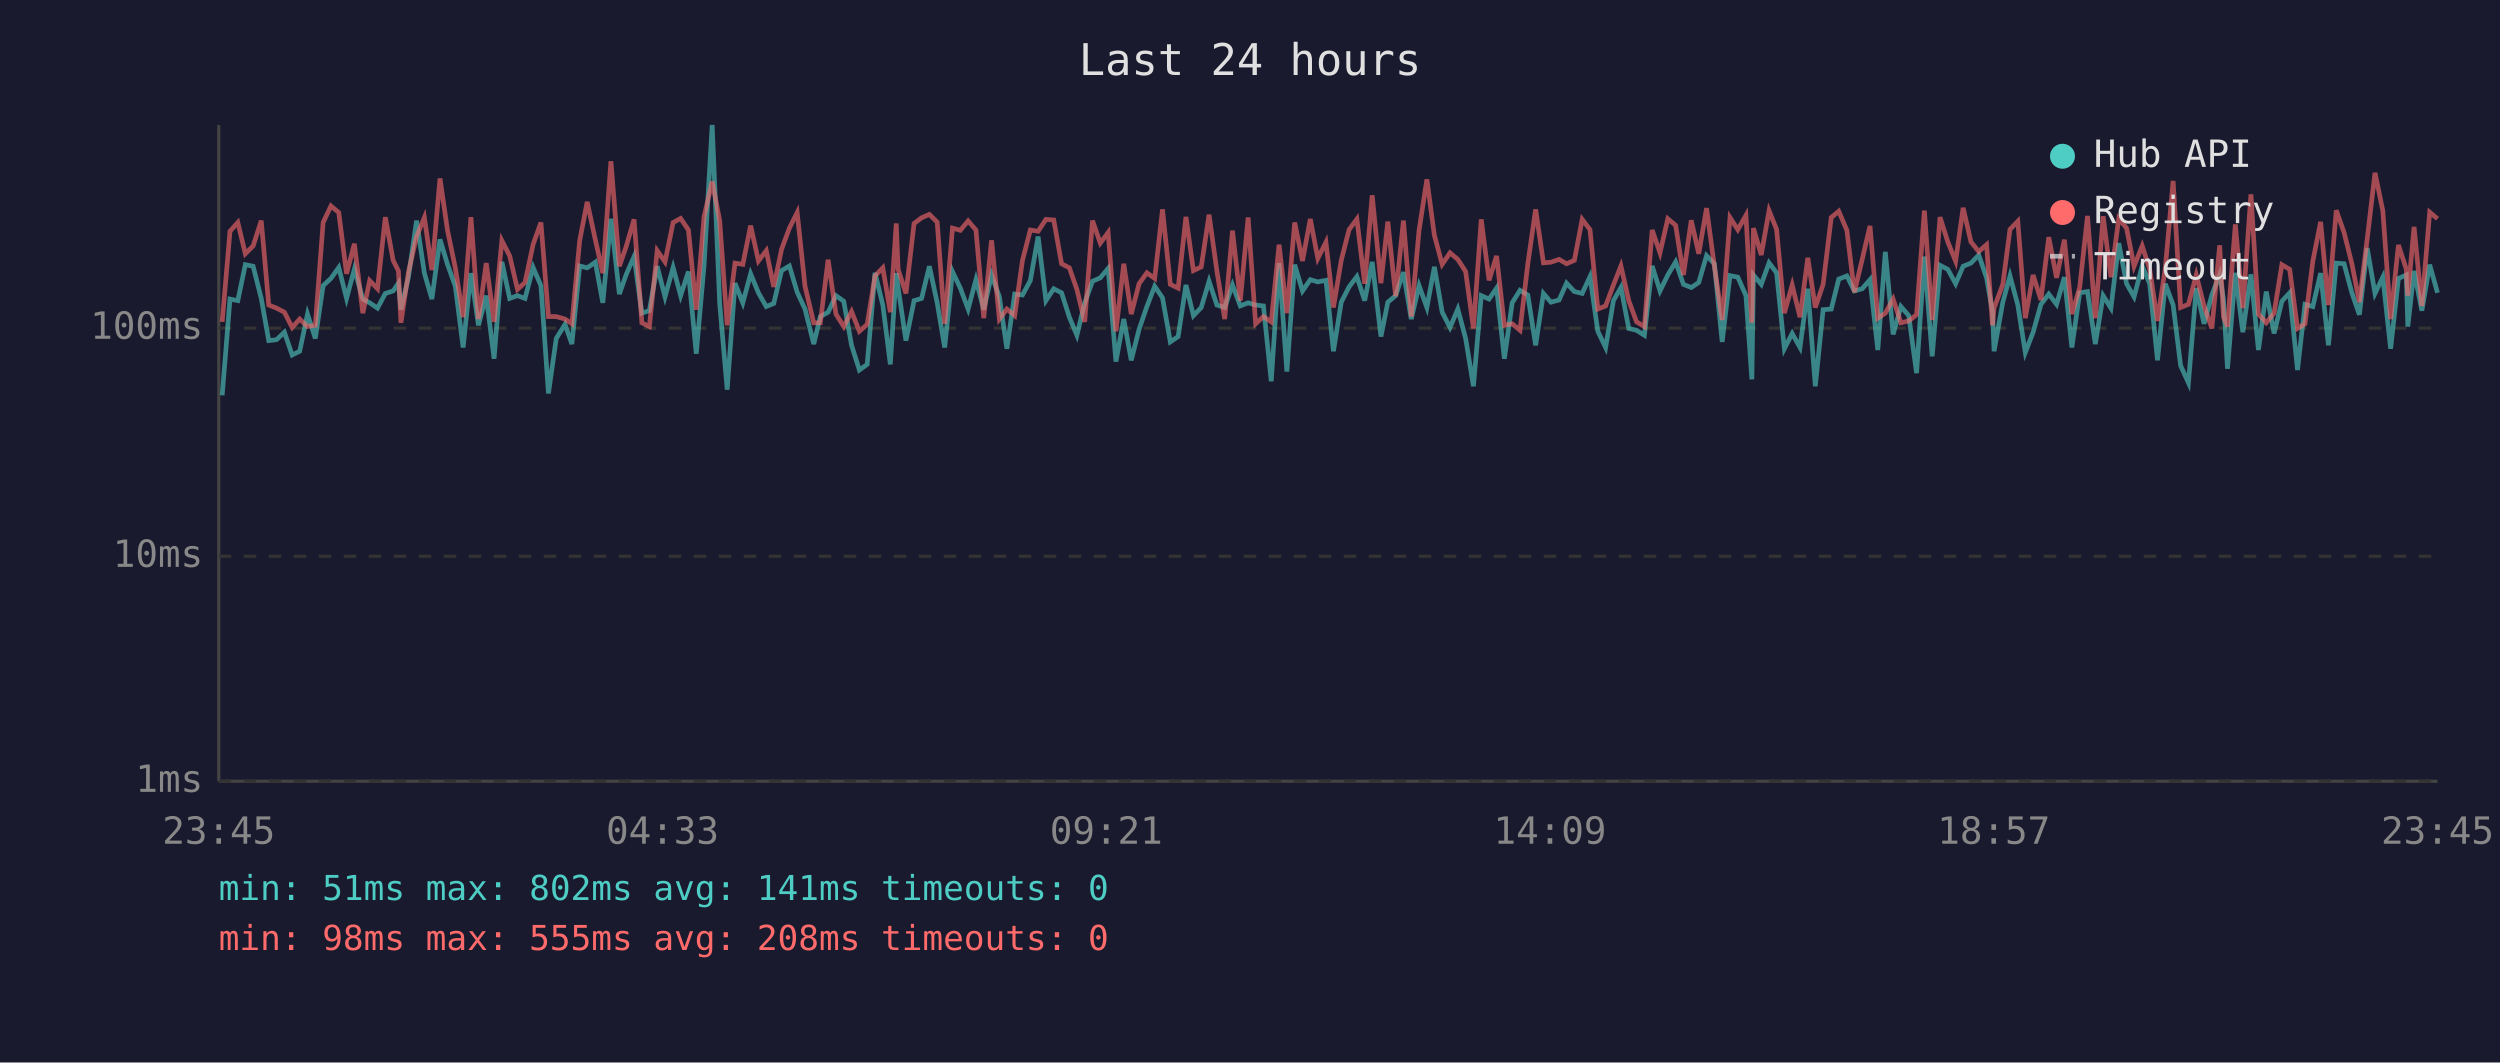
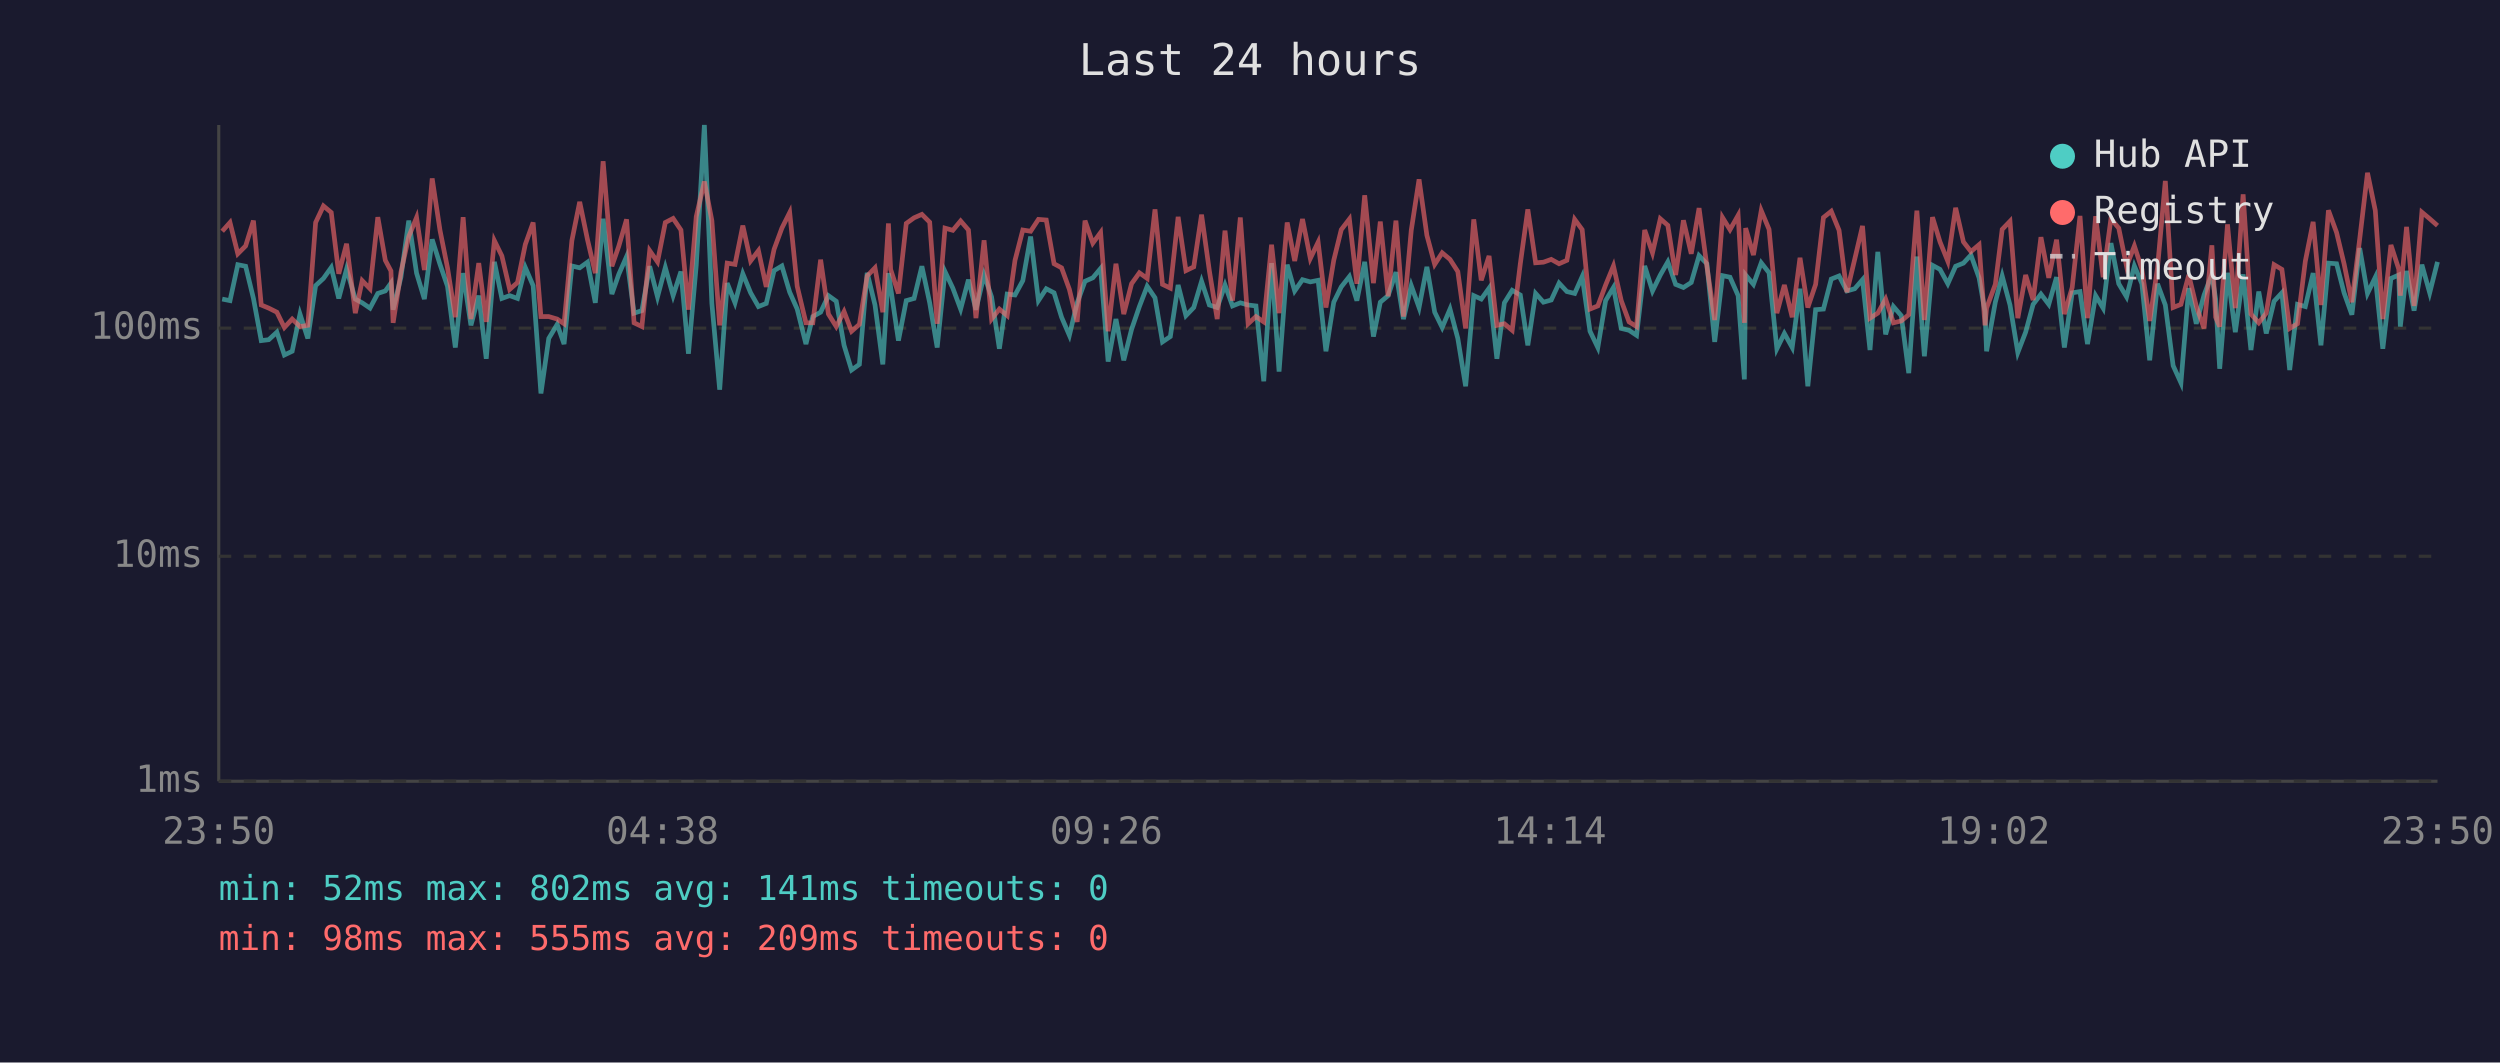
<svg xmlns="http://www.w3.org/2000/svg" viewBox="0 0 800 340" font-family="monospace" font-size="12">
  <rect width="800" height="340" fill="#1a1a2e" />
  <text x="400" y="24" fill="#e0e0e0" font-size="14" text-anchor="middle">Last 24 hours</text>
  <line x1="70" y1="40" x2="70" y2="250" stroke="#444" stroke-width="1" />
  <line x1="70" y1="250" x2="780" y2="250" stroke="#444" stroke-width="1" />
  <line x1="70" y1="250" x2="780" y2="250" stroke="#333" stroke-width="1" stroke-dasharray="4" />
  <text x="65" y="250" fill="#888" text-anchor="end" dominant-baseline="middle">1ms</text>
  <line x1="70" y1="178" x2="780" y2="178" stroke="#333" stroke-width="1" stroke-dasharray="4" />
  <text x="65" y="178" fill="#888" text-anchor="end" dominant-baseline="middle">10ms</text>
  <line x1="70" y1="105" x2="780" y2="105" stroke="#333" stroke-width="1" stroke-dasharray="4" />
  <text x="65" y="105" fill="#888" text-anchor="end" dominant-baseline="middle">100ms</text>
-   <text x="70" y="270" fill="#888" text-anchor="middle">23:45</text>
-   <text x="212" y="270" fill="#888" text-anchor="middle">04:33</text>
-   <text x="354" y="270" fill="#888" text-anchor="middle">09:21</text>
-   <text x="496" y="270" fill="#888" text-anchor="middle">14:09</text>
-   <text x="638" y="270" fill="#888" text-anchor="middle">18:57</text>
-   <text x="780" y="270" fill="#888" text-anchor="middle">23:45</text>
-   <polyline points="71.1,126.5 73.6,95.7 76.1,96.2 78.5,84.7 81.0,85.2 83.6,95.5 86.0,109.0 88.5,108.7 91.0,106.3 93.5,113.6 95.9,112.4 98.4,100.5 100.9,108.3 103.4,91.4 105.9,89.1 108.4,85.6 110.9,95.5 113.4,86.1 116.1,95.7 118.3,96.9 120.8,98.6 123.3,93.9 125.8,93.1 127.5,90.6 128.3,99.1 130.7,88.7 133.3,70.6 135.8,87.4 138.2,95.7 140.8,76.6 143.2,84.6 145.7,91.6 148.2,111.2 150.7,87.4 153.1,104.1 155.6,94.6 158.1,114.8 160.6,83.8 163.1,95.5 165.6,94.6 168.0,95.5 170.6,85.6 173.1,91.4 175.5,125.9 178.0,108.3 180.8,103.8 183.0,110.1 185.5,85.1 187.9,85.7 190.5,83.9 192.9,96.9 195.5,70.0 198.2,94.1 200.4,87.8 202.9,82.1 205.4,100.2 207.8,99.4 210.3,85.2 212.8,95.0 215.4,85.6 217.8,94.6 220.3,86.9 222.8,113.2 225.3,84.9 227.9,40.0 230.3,97.1 232.7,124.7 235.2,90.6 237.7,96.9 240.2,87.6 242.7,93.7 245.2,98.1 247.6,97.1 250.1,86.6 252.6,85.1 255.1,93.5 257.6,98.9 260.4,110.1 262.5,101.3 265.0,99.9 267.5,94.6 270.0,96.4 272.5,110.5 275.0,118.4 277.5,116.6 280.0,87.3 282.5,97.6 284.9,116.6 286.8,87.4 287.4,92.0 289.9,109.0 292.5,96.2 294.9,95.5 297.4,85.2 299.9,96.9 302.3,111.2 304.8,86.9 307.3,92.2 309.8,98.9 312.3,89.5 314.8,99.1 317.3,88.0 319.8,95.0 322.2,111.6 324.7,94.1 327.2,94.4 329.7,89.8 332.2,75.7 334.7,96.2 337.2,92.4 339.7,93.7 342.2,101.5 344.6,107.3 347.1,96.9 349.6,90.0 352.1,88.9 354.6,85.9 357.1,115.7 359.6,102.1 362.0,115.3 364.5,105.4 367.0,98.1 369.5,91.6 372.0,95.3 374.5,109.4 377.0,107.7 379.5,91.2 381.9,101.0 384.4,98.4 386.9,90.0 389.4,97.6 391.9,98.4 394.4,91.2 396.9,97.9 399.4,96.9 401.8,97.6 404.3,97.9 406.8,122.0 409.3,84.2 411.8,118.9 414.3,84.7 416.8,93.1 419.3,89.5 421.7,90.2 424.3,89.7 426.7,112.4 429.2,96.7 431.7,91.8 434.2,88.5 436.7,96.2 439.1,83.8 441.9,107.7 444.1,96.7 446.6,94.6 449.1,87.1 451.6,102.1 454.1,91.4 456.6,98.4 459.0,85.4 461.5,99.9 464.0,104.8 466.5,98.9 469.0,108.3 471.5,123.6 474.0,94.6 476.5,95.7 478.9,92.2 481.4,114.8 483.9,96.9 486.4,92.9 488.9,94.4 491.4,110.5 493.9,93.9 496.3,96.7 498.9,96.0 501.3,90.6 503.8,93.3 506.3,93.9 508.8,88.5 511.3,106.0 513.8,111.2 516.3,96.2 518.7,92.0 521.2,105.1 523.7,105.7 526.2,107.3 528.7,85.1 531.2,93.1 533.7,88.0 536.2,83.8 538.7,91.0 541.2,92.0 543.6,90.4 546.1,81.8 548.6,84.4 551.1,109.4 553.6,88.2 556.1,88.7 558.7,94.6 560.6,121.4 561.1,88.0 563.6,91.0 566.1,84.1 568.5,87.3 571.0,111.6 573.5,106.7 576.0,111.2 578.5,92.4 580.9,123.6 583.4,99.1 586.0,98.9 588.4,89.3 591.0,88.3 593.4,93.1 595.9,92.4 598.4,89.5 600.9,112.0 603.3,80.6 605.8,107.0 608.3,98.1 610.8,101.0 613.3,119.4 615.8,82.1 618.3,114.0 620.8,84.9 623.3,86.2 625.8,90.8 628.2,85.2 630.7,84.2 633.2,81.6 635.7,88.9 637.6,99.7 638.1,112.4 640.9,96.7 643.2,88.3 645.7,97.6 648.1,112.8 650.6,106.3 653.1,97.4 655.6,94.1 658.1,97.4 660.6,88.7 663.0,111.2 665.5,93.7 668.0,93.3 670.5,110.1 673.0,94.6 675.5,98.6 678.0,77.8 680.5,90.8 682.9,95.0 685.5,85.1 687.9,90.8 690.4,115.3 692.9,90.8 695.4,97.6 697.8,117.0 700.3,122.5 702.8,92.2 705.3,103.6 707.8,94.4 710.3,87.8 711.5,95.7 712.8,118.0 715.3,87.3 717.7,106.3 720.3,87.8 722.7,112.0 725.2,93.3 727.7,106.7 730.2,96.4 732.7,93.7 735.2,118.4 737.6,97.4 740.1,98.1 742.6,87.4 745.1,110.5 747.6,84.2 750.1,84.4 752.6,93.7 755.0,100.7 757.5,79.4 760.0,93.9 762.5,88.7 765.0,111.6 767.5,89.1 770.0,88.0 770.5,104.5 772.5,86.7 775.0,99.4 777.5,84.7 780.0,93.7" fill="none" stroke="#4ecdc4" stroke-width="1.5" opacity="0.6" />
-   <polyline points="71.1,103.0 73.6,74.0 76.1,71.2 78.5,81.2 81.0,78.7 83.6,70.6 86.0,97.6 88.5,98.6 91.0,99.9 93.5,104.8 95.9,102.1 98.4,104.5 100.9,104.1 103.4,71.2 105.9,65.9 108.4,68.0 110.9,87.6 113.4,78.0 116.1,100.2 118.3,89.8 120.8,92.4 123.3,69.5 125.8,83.3 127.5,86.7 128.3,103.3 130.7,87.1 133.3,75.7 135.8,69.6 138.2,86.4 140.8,57.1 143.2,73.7 145.7,85.7 148.2,101.5 150.7,69.5 153.1,102.1 155.6,84.2 158.1,103.0 160.6,77.0 163.1,81.9 165.6,92.6 168.0,90.4 170.6,78.2 173.1,71.2 175.5,101.3 178.0,101.3 180.8,102.1 183.0,103.6 185.5,77.0 187.9,64.6 190.5,76.7 192.9,87.4 195.5,51.6 198.2,85.2 200.4,78.8 202.9,70.2 205.4,103.3 207.8,104.5 210.3,80.2 212.8,83.8 215.4,71.2 217.8,69.9 220.3,73.6 222.8,99.1 225.3,69.3 227.9,58.1 230.3,70.6 232.7,104.1 235.2,84.2 237.7,84.6 240.2,72.2 242.7,83.5 245.2,80.2 247.6,91.8 250.1,79.8 252.6,73.0 255.1,68.0 257.6,91.6 260.4,103.3 262.5,103.3 265.0,83.1 267.5,100.5 270.0,104.5 272.5,99.7 275.0,106.0 277.5,103.8 280.0,88.3 282.5,85.7 284.9,99.9 286.8,71.5 287.4,86.2 289.9,93.9 292.5,71.5 294.9,69.7 297.4,68.6 299.9,71.1 302.3,103.6 304.8,73.0 307.3,73.7 309.8,70.7 312.3,73.6 314.8,101.8 317.3,76.9 319.8,102.1 322.2,98.9 324.7,101.0 327.2,83.3 329.7,73.6 332.2,74.0 334.7,70.2 337.2,70.4 339.7,84.4 342.2,85.7 344.6,92.6 347.1,103.0 349.6,70.6 352.1,77.8 354.6,74.4 357.1,106.0 359.6,84.4 362.0,100.5 364.5,90.8 367.0,87.3 369.5,89.1 372.0,67.0 374.5,91.0 377.0,92.2 379.5,69.4 381.9,86.6 384.4,85.4 386.9,68.7 389.4,86.7 391.9,102.1 394.4,73.8 396.9,96.2 399.4,69.6 401.8,103.6 404.3,101.3 406.8,103.0 409.3,78.3 411.8,100.2 414.3,71.2 416.8,83.5 419.3,70.1 421.7,82.7 424.3,77.5 426.7,98.4 429.2,83.3 431.7,73.5 434.2,70.1 436.7,90.8 439.1,62.5 441.9,90.6 444.1,70.9 446.6,94.8 449.1,70.6 451.6,101.3 454.1,73.7 456.6,57.4 459.0,75.3 461.5,84.6 464.0,80.9 466.5,83.0 469.0,86.9 471.5,105.1 474.0,70.2 476.5,89.7 478.9,81.9 481.4,104.1 483.9,103.6 486.4,105.7 488.9,84.4 491.4,67.0 493.9,84.1 496.3,83.9 498.9,83.0 501.3,84.4 503.8,83.3 506.3,70.2 508.8,73.5 511.3,98.9 513.8,97.9 516.3,91.2 518.7,85.1 521.2,96.2 523.7,103.0 526.2,104.5 528.7,73.6 531.2,80.9 533.7,70.0 536.2,72.1 538.7,88.0 541.2,70.5 543.6,81.2 546.1,66.6 548.6,85.2 551.1,102.4 553.6,69.6 556.1,73.5 558.7,68.9 560.6,103.3 561.1,73.0 563.6,81.6 566.1,67.4 568.5,73.4 571.0,100.2 573.5,91.2 576.0,101.5 578.5,82.5 580.9,98.4 583.4,91.0 586.0,69.6 588.4,67.6 591.0,73.7 593.4,93.5 595.9,83.0 598.4,72.3 600.9,101.8 603.3,100.2 605.8,95.7 608.3,103.3 610.8,102.7 613.3,100.7 615.8,67.4 618.3,102.4 620.8,69.5 623.3,77.4 625.8,83.6 628.2,66.5 630.7,77.4 633.2,80.5 635.7,78.3 637.6,104.1 638.1,98.6 640.9,91.0 643.2,73.4 645.7,70.8 648.1,101.8 650.6,88.0 653.1,96.0 655.6,75.9 658.1,88.9 660.6,76.7 663.0,100.5 665.5,92.0 668.0,69.1 670.5,101.8 673.0,69.2 675.5,88.7 678.0,70.0 680.5,73.0 682.9,85.2 685.5,78.7 687.9,86.1 690.4,102.7 692.9,85.7 695.4,57.9 697.8,98.4 700.3,97.4 702.8,88.0 705.3,97.9 707.8,105.1 710.3,78.5 711.5,101.5 712.8,104.5 715.3,71.8 717.7,98.6 720.3,62.2 722.7,100.5 725.2,103.3 727.7,100.2 730.2,84.7 732.7,86.2 735.2,105.1 737.6,103.6 740.1,83.6 742.6,71.0 745.1,97.6 747.6,67.3 750.1,74.4 752.6,84.4 755.0,96.7 757.5,76.5 760.0,55.3 762.5,67.4 765.0,102.1 767.5,78.4 770.0,86.1 770.5,94.6 772.5,72.6 775.0,97.9 777.5,67.9 780.0,70.0" fill="none" stroke="#ff6b6b" stroke-width="1.5" opacity="0.6" />
+   <text x="70" y="270" fill="#888" text-anchor="middle">23:50</text>
+   <text x="212" y="270" fill="#888" text-anchor="middle">04:38</text>
+   <text x="354" y="270" fill="#888" text-anchor="middle">09:26</text>
+   <text x="496" y="270" fill="#888" text-anchor="middle">14:14</text>
+   <text x="638" y="270" fill="#888" text-anchor="middle">19:02</text>
+   <text x="780" y="270" fill="#888" text-anchor="middle">23:50</text>
+   <polyline points="71.1,95.7 73.6,96.2 76.1,84.7 78.6,85.2 81.1,95.5 83.6,109.0 86.0,108.7 88.6,106.3 91.0,113.6 93.5,112.4 96.0,100.5 98.5,108.3 101.0,91.4 103.5,89.1 106.0,85.6 108.4,95.5 110.9,86.1 113.7,95.7 115.9,96.9 118.4,98.6 120.9,93.9 123.3,93.1 125.1,90.6 125.8,99.1 128.3,88.7 130.8,70.6 133.3,87.4 135.8,95.7 138.3,76.6 140.8,84.6 143.2,91.6 145.7,111.2 148.2,87.4 150.7,104.1 153.2,94.6 155.6,114.8 158.2,83.8 160.6,95.5 163.1,94.6 165.6,95.5 168.1,85.6 170.6,91.4 173.1,125.9 175.6,108.3 178.3,103.8 180.5,110.1 183.0,85.1 185.5,85.7 188.0,83.9 190.5,96.9 193.0,70.0 195.8,94.1 198.0,87.8 200.5,82.1 202.9,100.2 205.4,99.4 207.9,85.2 210.4,95.0 212.9,85.6 215.4,94.6 217.9,86.9 220.3,113.2 222.8,84.9 225.4,40.0 227.8,97.1 230.3,124.7 232.7,90.6 235.2,96.9 237.7,87.6 240.2,93.7 242.7,98.1 245.2,97.1 247.7,86.6 250.2,85.1 252.7,93.5 255.1,98.9 257.9,110.1 260.1,101.3 262.6,99.9 265.1,94.6 267.6,96.4 270.1,110.5 272.5,118.4 275.0,116.6 277.5,87.3 280.0,97.6 282.5,116.6 284.3,87.4 285.0,92.0 287.5,109.0 290.0,96.2 292.5,95.5 295.0,85.2 297.5,96.9 299.9,111.2 302.4,86.9 304.9,92.2 307.4,98.9 309.9,89.5 312.3,99.1 314.9,88.0 317.3,95.0 319.8,111.6 322.3,94.1 324.8,94.4 327.3,89.8 329.8,75.7 332.3,96.2 334.8,92.4 337.3,93.7 339.7,101.5 342.2,107.3 344.7,96.9 347.2,90.0 349.7,88.9 352.2,85.9 354.6,115.7 357.1,102.1 359.6,115.3 362.1,105.4 364.6,98.1 367.1,91.6 369.6,95.3 372.0,109.4 374.5,107.7 377.0,91.2 379.5,101.0 382.0,98.4 384.5,90.0 387.0,97.6 389.5,98.4 392.0,91.2 394.4,97.9 396.9,96.9 399.4,97.6 401.9,97.9 404.4,122.0 406.9,84.2 409.3,118.9 411.9,84.7 414.3,93.1 416.8,89.5 419.3,90.2 421.8,89.7 424.3,112.4 426.8,96.7 429.2,91.8 431.8,88.5 434.2,96.2 436.7,83.8 439.5,107.7 441.7,96.7 444.2,94.6 446.7,87.1 449.1,102.1 451.6,91.4 454.1,98.4 456.6,85.4 459.1,99.9 461.5,104.8 464.0,98.9 466.5,108.3 469.0,123.6 471.6,94.6 474.0,95.7 476.5,92.2 479.0,114.8 481.4,96.9 483.9,92.9 486.5,94.4 488.9,110.5 491.4,93.9 493.9,96.7 496.4,96.0 498.9,90.6 501.4,93.3 503.9,93.9 506.3,88.5 508.8,106.0 511.3,111.2 513.8,96.2 516.3,92.0 518.8,105.1 521.3,105.7 523.7,107.3 526.3,85.1 528.8,93.1 531.3,88.0 533.7,83.8 536.2,91.0 538.7,92.0 541.2,90.4 543.7,81.8 546.2,84.4 548.7,109.4 551.2,88.2 553.6,88.7 556.2,94.6 558.2,121.4 558.6,88.0 561.1,91.0 563.6,84.1 566.1,87.3 568.6,111.6 571.0,106.7 573.5,111.2 576.0,92.4 578.5,123.6 581.0,99.1 583.5,98.9 586.0,89.3 588.5,88.3 591.0,93.1 593.5,92.4 596.0,89.5 598.4,112.0 600.9,80.6 603.4,107.0 605.9,98.1 608.4,101.0 610.8,119.4 613.4,82.1 615.8,114.0 618.4,84.9 620.8,86.2 623.3,90.8 625.8,85.2 628.3,84.2 630.7,81.6 633.3,88.9 635.2,99.7 635.7,112.4 638.5,96.7 640.7,88.3 643.2,97.6 645.7,112.8 648.2,106.3 650.6,97.4 653.1,94.1 655.6,97.4 658.1,88.7 660.6,111.2 663.1,93.7 665.6,93.3 668.0,110.1 670.6,94.6 673.0,98.6 675.5,77.8 678.0,90.8 680.5,95.0 683.0,85.1 685.4,90.8 687.9,115.3 690.4,90.8 692.9,97.6 695.4,117.0 697.9,122.5 700.4,92.2 702.8,103.6 705.3,94.4 707.8,87.8 709.0,95.7 710.3,118.0 712.8,87.3 715.3,106.3 717.8,87.8 720.3,112.0 722.8,93.3 725.2,106.7 727.7,96.4 730.2,93.7 732.7,118.4 735.2,97.4 737.7,98.1 740.2,87.4 742.7,110.5 745.1,84.2 747.7,84.4 750.1,93.7 752.6,100.7 755.1,79.4 757.6,93.9 760.1,88.7 762.5,111.6 765.1,89.1 767.6,88.0 768.1,104.5 770.1,86.7 772.5,99.4 775.0,84.7 777.5,93.7 780.0,83.8" fill="none" stroke="#4ecdc4" stroke-width="1.5" opacity="0.6" />
+   <polyline points="71.1,74.0 73.6,71.2 76.1,81.2 78.6,78.7 81.1,70.6 83.6,97.6 86.0,98.6 88.6,99.9 91.0,104.8 93.5,102.1 96.0,104.5 98.5,104.1 101.0,71.2 103.5,65.9 106.0,68.0 108.4,87.6 110.9,78.0 113.7,100.2 115.9,89.8 118.4,92.4 120.9,69.5 123.3,83.3 125.1,86.7 125.8,103.3 128.3,87.1 130.8,75.7 133.3,69.6 135.8,86.4 138.3,57.1 140.8,73.7 143.2,85.7 145.7,101.5 148.2,69.5 150.7,102.1 153.2,84.2 155.6,103.0 158.2,77.0 160.6,81.9 163.1,92.6 165.6,90.4 168.1,78.2 170.6,71.2 173.1,101.3 175.6,101.3 178.3,102.1 180.5,103.6 183.0,77.0 185.5,64.6 188.0,76.7 190.5,87.4 193.0,51.6 195.8,85.2 198.0,78.8 200.5,70.2 202.9,103.3 205.4,104.5 207.9,80.2 210.4,83.8 212.9,71.2 215.4,69.9 217.9,73.6 220.3,99.1 222.8,69.3 225.4,58.1 227.8,70.6 230.3,104.1 232.7,84.2 235.2,84.6 237.7,72.2 240.2,83.5 242.7,80.2 245.2,91.8 247.7,79.8 250.2,73.0 252.7,68.0 255.1,91.6 257.9,103.3 260.1,103.3 262.6,83.1 265.1,100.5 267.6,104.5 270.1,99.7 272.5,106.0 275.0,103.8 277.5,88.3 280.0,85.7 282.5,99.9 284.3,71.5 285.0,86.2 287.5,93.9 290.0,71.5 292.5,69.7 295.0,68.6 297.5,71.1 299.9,103.6 302.4,73.0 304.9,73.7 307.4,70.7 309.9,73.6 312.3,101.8 314.9,76.9 317.3,102.1 319.8,98.9 322.3,101.0 324.8,83.3 327.3,73.6 329.8,74.0 332.3,70.2 334.8,70.4 337.3,84.4 339.7,85.7 342.2,92.6 344.7,103.0 347.2,70.6 349.7,77.8 352.2,74.4 354.6,106.0 357.1,84.4 359.6,100.5 362.1,90.8 364.6,87.3 367.1,89.1 369.6,67.0 372.0,91.0 374.5,92.2 377.0,69.4 379.5,86.6 382.0,85.4 384.5,68.7 387.0,86.7 389.5,102.1 392.0,73.8 394.4,96.2 396.9,69.6 399.4,103.6 401.9,101.3 404.4,103.0 406.9,78.3 409.3,100.2 411.9,71.2 414.3,83.5 416.8,70.1 419.3,82.7 421.8,77.5 424.3,98.4 426.8,83.3 429.2,73.5 431.8,70.1 434.2,90.8 436.7,62.5 439.5,90.6 441.7,70.9 444.2,94.8 446.7,70.6 449.1,101.3 451.6,73.7 454.1,57.4 456.6,75.3 459.1,84.6 461.5,80.9 464.0,83.0 466.5,86.9 469.0,105.1 471.6,70.2 474.0,89.7 476.5,81.9 479.0,104.1 481.4,103.6 483.9,105.7 486.5,84.4 488.9,67.0 491.4,84.1 493.9,83.9 496.4,83.0 498.9,84.4 501.4,83.3 503.9,70.2 506.3,73.5 508.8,98.9 511.3,97.9 513.8,91.2 516.3,85.1 518.8,96.2 521.3,103.0 523.7,104.5 526.3,73.6 528.8,80.9 531.3,70.0 533.7,72.1 536.2,88.0 538.7,70.5 541.2,81.2 543.7,66.6 546.2,85.2 548.7,102.4 551.2,69.6 553.6,73.5 556.2,68.9 558.2,103.3 558.6,73.0 561.1,81.6 563.6,67.4 566.1,73.4 568.6,100.2 571.0,91.2 573.5,101.5 576.0,82.5 578.5,98.4 581.0,91.0 583.5,69.6 586.0,67.6 588.5,73.7 591.0,93.5 593.5,83.0 596.0,72.3 598.4,101.8 600.9,100.2 603.4,95.7 605.9,103.3 608.4,102.7 610.8,100.7 613.4,67.4 615.8,102.4 618.4,69.5 620.8,77.4 623.3,83.6 625.8,66.5 628.3,77.4 630.7,80.5 633.3,78.3 635.2,104.1 635.7,98.6 638.5,91.0 640.7,73.4 643.2,70.8 645.7,101.8 648.2,88.0 650.6,96.0 653.1,75.9 655.6,88.9 658.1,76.7 660.6,100.5 663.1,92.0 665.6,69.1 668.0,101.8 670.6,69.2 673.0,88.7 675.5,70.0 678.0,73.0 680.5,85.2 683.0,78.7 685.4,86.1 687.9,102.7 690.4,85.7 692.9,57.9 695.4,98.4 697.9,97.4 700.4,88.0 702.8,97.9 705.3,105.1 707.8,78.5 709.0,101.5 710.3,104.5 712.8,71.8 715.3,98.6 717.8,62.2 720.3,100.5 722.8,103.3 725.2,100.2 727.7,84.7 730.2,86.2 732.7,105.1 735.2,103.6 737.7,83.6 740.2,71.0 742.7,97.6 745.1,67.3 747.7,74.4 750.1,84.4 752.6,96.7 755.1,76.5 757.6,55.3 760.1,67.4 762.5,102.1 765.1,78.4 767.6,86.1 768.1,94.6 770.1,72.6 772.5,97.9 775.0,67.9 777.5,70.0 780.0,72.2" fill="none" stroke="#ff6b6b" stroke-width="1.5" opacity="0.6" />
  <circle cx="660" cy="50" r="4" fill="#4ecdc4" />
  <text x="670" y="50" fill="#e0e0e0" dominant-baseline="middle">Hub API</text>
  <circle cx="660" cy="68" r="4" fill="#ff6b6b" />
  <text x="670" y="68" fill="#e0e0e0" dominant-baseline="middle">Registry</text>
  <line x1="656" y1="82" x2="664" y2="82" stroke="#e0e0e0" stroke-width="1.5" stroke-dasharray="4,3" opacity="0.7" />
  <text x="670" y="86" fill="#e0e0e0" dominant-baseline="middle">Timeout</text>
-   <text x="70" y="288" fill="#4ecdc4" font-size="11">min: 51ms  max: 802ms  avg: 141ms  timeouts: 0</text>
-   <text x="70" y="304" fill="#ff6b6b" font-size="11">min: 98ms  max: 555ms  avg: 208ms  timeouts: 0</text>
+   <text x="70" y="288" fill="#4ecdc4" font-size="11">min: 52ms  max: 802ms  avg: 141ms  timeouts: 0</text>
+   <text x="70" y="304" fill="#ff6b6b" font-size="11">min: 98ms  max: 555ms  avg: 209ms  timeouts: 0</text>
</svg>
